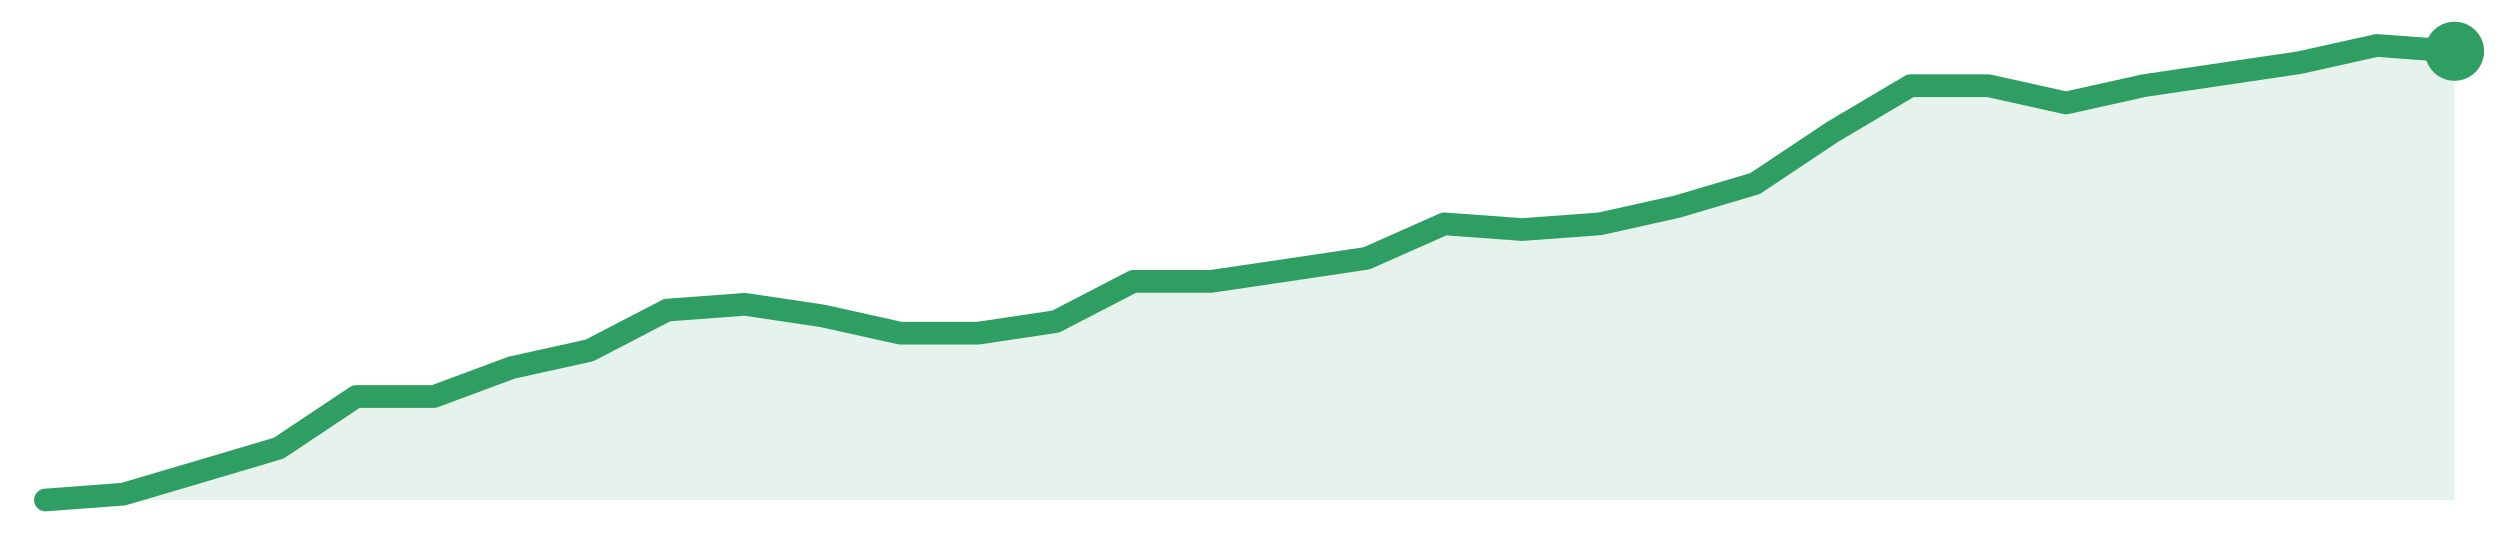
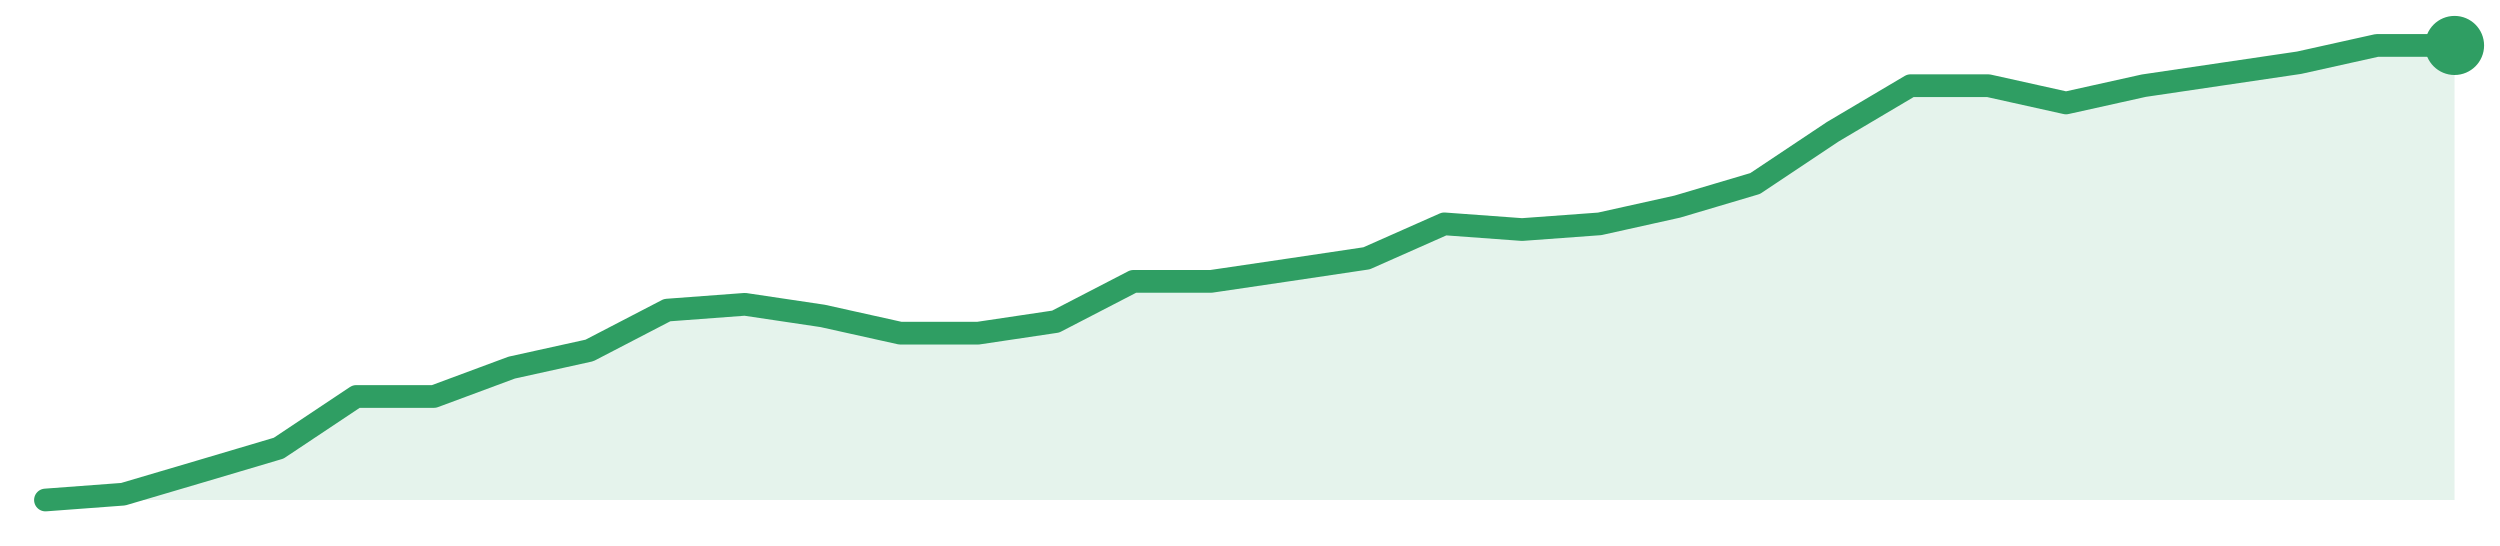
<svg xmlns="http://www.w3.org/2000/svg" width="220" height="48" viewBox="0 0 220 48" role="img" aria-label="trend">
-   <path d="M4.0,44.0 L4.0,44.0 L10.84,43.49 L17.68,41.47 L24.52,39.44 L31.35,34.89 L38.19,34.89 L45.03,32.35 L51.87,30.84 L58.71,27.29 L65.55,26.78 L72.39,27.8 L79.23,29.32 L86.06,29.32 L92.9,28.3 L99.74,24.76 L106.58,24.76 L113.42,23.75 L120.26,22.73 L127.1,19.7 L133.94,20.2 L140.77,19.7 L147.61,18.18 L154.45,16.15 L161.29,11.59 L168.13,7.54 L174.97,7.54 L181.81,9.06 L188.65,7.54 L195.48,6.53 L202.32,5.52 L209.16,4.0 L216.0,4.51 L216.0,44.0 Z" fill="#2f9e631f" />
-   <path d="M4.0,44.0 L10.84,43.49 L17.68,41.47 L24.52,39.44 L31.35,34.89 L38.19,34.89 L45.03,32.35 L51.87,30.84 L58.71,27.29 L65.55,26.78 L72.39,27.8 L79.23,29.32 L86.06,29.32 L92.9,28.3 L99.74,24.76 L106.58,24.76 L113.42,23.75 L120.26,22.73 L127.1,19.7 L133.94,20.2 L140.77,19.7 L147.61,18.18 L154.45,16.15 L161.29,11.59 L168.13,7.54 L174.97,7.54 L181.81,9.06 L188.65,7.54 L195.48,6.53 L202.32,5.52 L209.16,4.0 L216.0,4.51" fill="none" stroke="#2f9e63" stroke-width="2" stroke-linejoin="round" stroke-linecap="round" />
-   <circle cx="216.0" cy="4.51" r="2.6" fill="#2f9e63" />
+   <path d="M4.0,44.0 L4.0,44.0 L10.84,43.49 L17.68,41.47 L24.52,39.44 L31.35,34.89 L38.19,34.89 L45.03,32.35 L51.87,30.84 L58.71,27.29 L65.55,26.78 L72.39,27.8 L79.23,29.32 L86.06,29.32 L92.9,28.3 L99.74,24.76 L106.58,24.76 L113.42,23.75 L120.26,22.73 L127.1,19.7 L133.94,20.2 L140.77,19.7 L147.61,18.18 L154.45,16.15 L161.29,11.59 L168.13,7.54 L174.97,7.54 L181.81,9.06 L188.65,7.54 L195.48,6.53 L202.32,5.52 L209.16,4.0 L216.0,4.0 L216.0,44.0 Z" fill="#2f9e631f" />
+   <path d="M4.0,44.0 L10.84,43.49 L17.68,41.47 L24.52,39.44 L31.35,34.89 L38.19,34.89 L45.03,32.35 L51.87,30.84 L58.71,27.29 L65.55,26.78 L72.39,27.8 L79.23,29.32 L86.06,29.32 L92.9,28.3 L99.74,24.76 L106.58,24.76 L113.42,23.75 L120.26,22.73 L127.1,19.7 L133.94,20.2 L140.77,19.7 L147.61,18.18 L154.45,16.15 L161.29,11.59 L168.13,7.54 L174.97,7.54 L181.81,9.06 L188.65,7.54 L195.48,6.53 L202.32,5.52 L209.16,4.0 L216.0,4.0" fill="none" stroke="#2f9e63" stroke-width="2" stroke-linejoin="round" stroke-linecap="round" />
+   <circle cx="216.0" cy="4.0" r="2.6" fill="#2f9e63" />
</svg>
